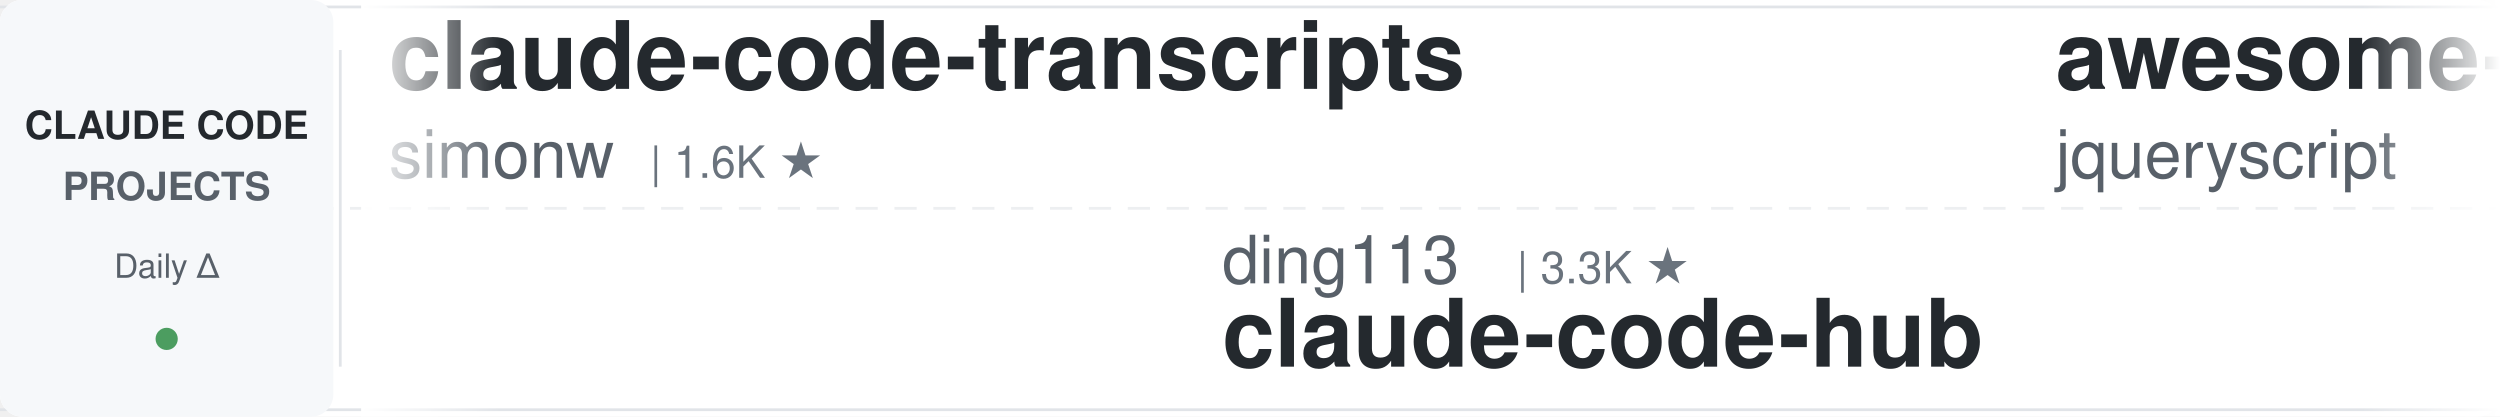
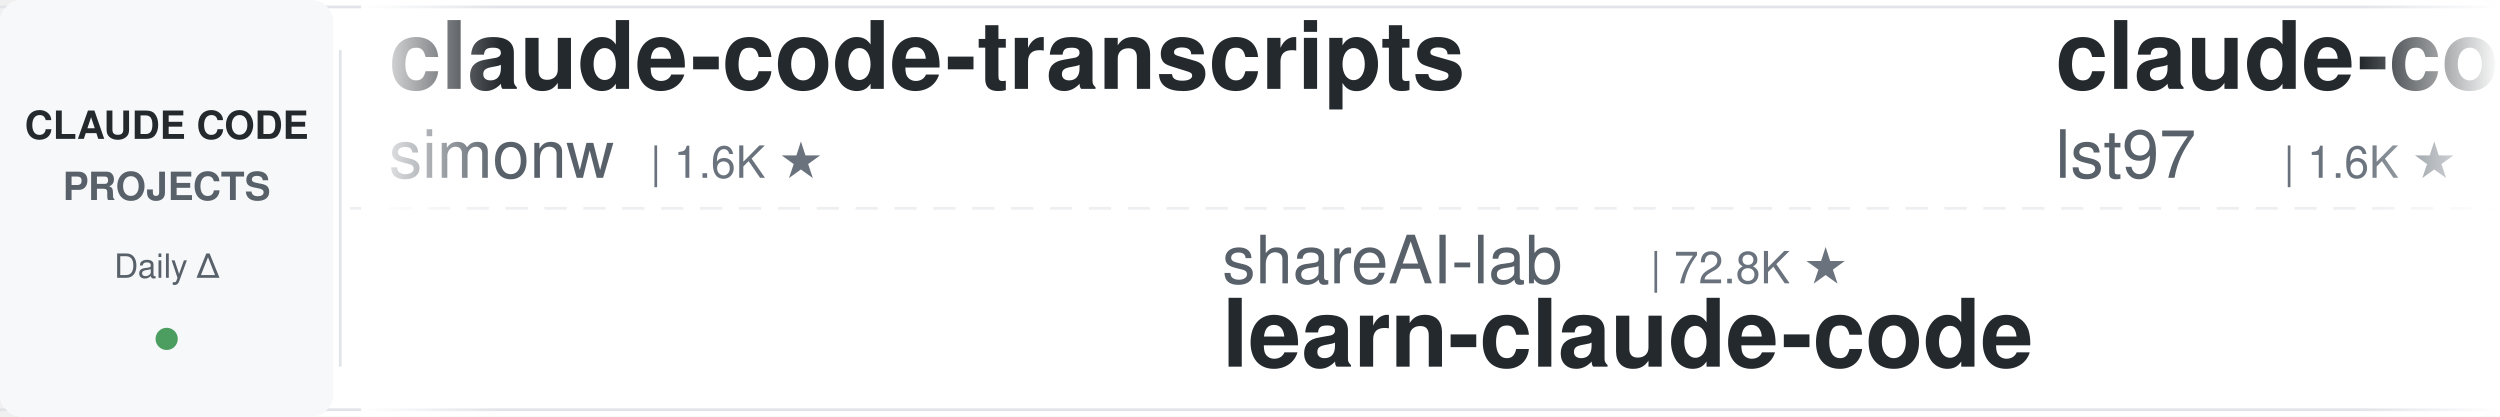
<svg xmlns="http://www.w3.org/2000/svg" width="900" height="150">
  <defs>
    <linearGradient id="leftFade" x1="0%" y1="0%" x2="100%" y2="0%">
      <stop offset="0%" style="stop-color:#ffffff;stop-opacity:1" />
      <stop offset="100%" style="stop-color:#ffffff;stop-opacity:0" />
    </linearGradient>
    <linearGradient id="rightFade" x1="0%" y1="0%" x2="100%" y2="0%">
      <stop offset="0%" style="stop-color:#ffffff;stop-opacity:0" />
      <stop offset="100%" style="stop-color:#ffffff;stop-opacity:1" />
    </linearGradient>
  </defs>
  <rect width="900" height="150" fill="#ffffff" rx="8" />
  <rect x="0" y="2" width="900" height="1" fill="#e1e4e8" />
  <rect x="0" y="147" width="900" height="1" fill="#e1e4e8" />
  <line x1="0" y1="75" x2="900" y2="75" stroke="#e1e4e8" stroke-width="1" stroke-dasharray="8 6" opacity="0.6" />
  <rect x="0" y="0" width="120" height="150" fill="#f6f8fa" rx="8" />
  <text x="60" y="50" font-family="-apple-system, BlinkMacSystemFont, 'Segoe UI', Helvetica, Arial, sans-serif" font-size="14" font-weight="600" fill="#24292e" text-anchor="middle">CLAUDE CODE</text>
  <text x="60" y="72" font-family="-apple-system, BlinkMacSystemFont, 'Segoe UI', Helvetica, Arial, sans-serif" font-size="14" font-weight="600" fill="#586069" text-anchor="middle">PROJECTS</text>
  <text x="60" y="100" font-family="-apple-system, BlinkMacSystemFont, 'Segoe UI', Helvetica, Arial, sans-serif" font-size="12" font-weight="500" fill="#586069" text-anchor="middle">Daily Δ</text>
  <circle cx="60" cy="122" r="4" fill="#22863a" opacity="0.8" />
  <rect x="122" y="18" width="1" height="114" fill="#e1e4e8" />
  <clipPath id="tickerClip">
    <rect x="130" y="0" width="770" height="150" />
  </clipPath>
  <g clip-path="url(#tickerClip)">
    <g id="tickerItems">
      <animateTransform attributeName="transform" attributeType="XML" type="translate" from="0 0" to="-3000 0" dur="54s" repeatCount="indefinite" />
      <g transform="translate(0, 0)">
        <text x="140" y="32" font-family="-apple-system, BlinkMacSystemFont, 'Segoe UI', Helvetica, Arial, sans-serif" font-size="34" font-weight="600" fill="#24292e">claude-code-transcripts</text>
        <text x="140" y="64" font-family="-apple-system, BlinkMacSystemFont, 'Segoe UI', Helvetica, Arial, sans-serif" font-size="24" font-weight="400" fill="#586069">simonw</text>
        <text x="234" y="64" font-family="-apple-system, BlinkMacSystemFont, 'Segoe UI', Helvetica, Arial, sans-serif" font-size="16" font-weight="500" fill="#6a737d">| 1.6K ★</text>
      </g>
      <g transform="translate(300, 0)">
-         <text x="140" y="102" font-family="-apple-system, BlinkMacSystemFont, 'Segoe UI', Helvetica, Arial, sans-serif" font-size="24" font-weight="400" fill="#586069">ding113</text>
-         <text x="246" y="102" font-family="-apple-system, BlinkMacSystemFont, 'Segoe UI', Helvetica, Arial, sans-serif" font-size="16" font-weight="500" fill="#6a737d">| 3.3K ★</text>
-         <text x="140" y="132" font-family="-apple-system, BlinkMacSystemFont, 'Segoe UI', Helvetica, Arial, sans-serif" font-size="34" font-weight="600" fill="#24292e">claude-code-hub</text>
+         <text x="140" y="102" font-family="-apple-system, BlinkMacSystemFont, 'Segoe UI', Helvetica, Arial, sans-serif" font-size="24" font-weight="400" fill="#586069">shareAI-lab</text>
+         <text x="294" y="102" font-family="-apple-system, BlinkMacSystemFont, 'Segoe UI', Helvetica, Arial, sans-serif" font-size="16" font-weight="500" fill="#6a737d">| 72.8K ★</text>
+         <text x="140" y="132" font-family="-apple-system, BlinkMacSystemFont, 'Segoe UI', Helvetica, Arial, sans-serif" font-size="34" font-weight="600" fill="#24292e">learn-claude-code</text>
      </g>
      <g transform="translate(600, 0)">
-         <text x="140" y="32" font-family="-apple-system, BlinkMacSystemFont, 'Segoe UI', Helvetica, Arial, sans-serif" font-size="34" font-weight="600" fill="#24292e">awesome-claude-code</text>
-         <text x="140" y="64" font-family="-apple-system, BlinkMacSystemFont, 'Segoe UI', Helvetica, Arial, sans-serif" font-size="24" font-weight="400" fill="#586069">jqueryscript</text>
-         <text x="306" y="64" font-family="-apple-system, BlinkMacSystemFont, 'Segoe UI', Helvetica, Arial, sans-serif" font-size="16" font-weight="500" fill="#6a737d">| 482 ★</text>
+         <text x="140" y="32" font-family="-apple-system, BlinkMacSystemFont, 'Segoe UI', Helvetica, Arial, sans-serif" font-size="34" font-weight="600" fill="#24292e">claude-code-sub-agents</text>
+         <text x="140" y="64" font-family="-apple-system, BlinkMacSystemFont, 'Segoe UI', Helvetica, Arial, sans-serif" font-size="24" font-weight="400" fill="#586069">lst97</text>
+         <text x="222" y="64" font-family="-apple-system, BlinkMacSystemFont, 'Segoe UI', Helvetica, Arial, sans-serif" font-size="16" font-weight="500" fill="#6a737d">| 1.6K ★</text>
      </g>
      <g transform="translate(900, 0)">
-         <text x="140" y="102" font-family="-apple-system, BlinkMacSystemFont, 'Segoe UI', Helvetica, Arial, sans-serif" font-size="24" font-weight="400" fill="#586069">lorryjovens-hub</text>
-         <text x="342" y="102" font-family="-apple-system, BlinkMacSystemFont, 'Segoe UI', Helvetica, Arial, sans-serif" font-size="16" font-weight="500" fill="#6a737d">| 1.7K ★</text>
-         <text x="140" y="132" font-family="-apple-system, BlinkMacSystemFont, 'Segoe UI', Helvetica, Arial, sans-serif" font-size="34" font-weight="600" fill="#24292e">claude-code-rust</text>
+         <text x="140" y="102" font-family="-apple-system, BlinkMacSystemFont, 'Segoe UI', Helvetica, Arial, sans-serif" font-size="24" font-weight="400" fill="#586069">affaan-m</text>
+         <text x="258" y="102" font-family="-apple-system, BlinkMacSystemFont, 'Segoe UI', Helvetica, Arial, sans-serif" font-size="16" font-weight="500" fill="#6a737d">| 236.2K ★</text>
+         <text x="140" y="132" font-family="-apple-system, BlinkMacSystemFont, 'Segoe UI', Helvetica, Arial, sans-serif" font-size="34" font-weight="600" fill="#24292e">ECC</text>
      </g>
      <g transform="translate(1200, 0)">
-         <text x="140" y="32" font-family="-apple-system, BlinkMacSystemFont, 'Segoe UI', Helvetica, Arial, sans-serif" font-size="34" font-weight="600" fill="#24292e">everything-claude-code-z...</text>
-         <text x="140" y="64" font-family="-apple-system, BlinkMacSystemFont, 'Segoe UI', Helvetica, Arial, sans-serif" font-size="24" font-weight="400" fill="#586069">xu-xiang</text>
-         <text x="258" y="64" font-family="-apple-system, BlinkMacSystemFont, 'Segoe UI', Helvetica, Arial, sans-serif" font-size="16" font-weight="500" fill="#6a737d">| 1.8K ★</text>
+         <text x="140" y="32" font-family="-apple-system, BlinkMacSystemFont, 'Segoe UI', Helvetica, Arial, sans-serif" font-size="34" font-weight="600" fill="#24292e">Claude-Code-Source-Study</text>
+         <text x="140" y="64" font-family="-apple-system, BlinkMacSystemFont, 'Segoe UI', Helvetica, Arial, sans-serif" font-size="24" font-weight="400" fill="#586069">luyao618</text>
+         <text x="258" y="64" font-family="-apple-system, BlinkMacSystemFont, 'Segoe UI', Helvetica, Arial, sans-serif" font-size="16" font-weight="500" fill="#6a737d">| 1.6K ★</text>
      </g>
      <g transform="translate(1500, 0)">
-         <text x="140" y="102" font-family="-apple-system, BlinkMacSystemFont, 'Segoe UI', Helvetica, Arial, sans-serif" font-size="24" font-weight="400" fill="#586069">musistudio</text>
-         <text x="282" y="102" font-family="-apple-system, BlinkMacSystemFont, 'Segoe UI', Helvetica, Arial, sans-serif" font-size="16" font-weight="500" fill="#6a737d">| 36.3K ★</text>
-         <text x="140" y="132" font-family="-apple-system, BlinkMacSystemFont, 'Segoe UI', Helvetica, Arial, sans-serif" font-size="34" font-weight="600" fill="#24292e">claude-code-router</text>
+         <text x="140" y="102" font-family="-apple-system, BlinkMacSystemFont, 'Segoe UI', Helvetica, Arial, sans-serif" font-size="24" font-weight="400" fill="#586069">jqueryscript</text>
+         <text x="306" y="102" font-family="-apple-system, BlinkMacSystemFont, 'Segoe UI', Helvetica, Arial, sans-serif" font-size="16" font-weight="500" fill="#6a737d">| 483 ★</text>
+         <text x="140" y="132" font-family="-apple-system, BlinkMacSystemFont, 'Segoe UI', Helvetica, Arial, sans-serif" font-size="34" font-weight="600" fill="#24292e">awesome-claude-code</text>
      </g>
      <g transform="translate(1800, 0)">
-         <text x="140" y="32" font-family="-apple-system, BlinkMacSystemFont, 'Segoe UI', Helvetica, Arial, sans-serif" font-size="34" font-weight="600" fill="#24292e">Claude-Code-Game-Studios</text>
-         <text x="140" y="64" font-family="-apple-system, BlinkMacSystemFont, 'Segoe UI', Helvetica, Arial, sans-serif" font-size="24" font-weight="400" fill="#586069">Donchitos</text>
-         <text x="270" y="64" font-family="-apple-system, BlinkMacSystemFont, 'Segoe UI', Helvetica, Arial, sans-serif" font-size="16" font-weight="500" fill="#6a737d">| 23.5K ★</text>
+         <text x="140" y="32" font-family="-apple-system, BlinkMacSystemFont, 'Segoe UI', Helvetica, Arial, sans-serif" font-size="34" font-weight="600" fill="#24292e">claude-code-source-build</text>
+         <text x="140" y="64" font-family="-apple-system, BlinkMacSystemFont, 'Segoe UI', Helvetica, Arial, sans-serif" font-size="24" font-weight="400" fill="#586069">andrew-kramer-inno</text>
+         <text x="378" y="64" font-family="-apple-system, BlinkMacSystemFont, 'Segoe UI', Helvetica, Arial, sans-serif" font-size="16" font-weight="500" fill="#6a737d">| 593 ★</text>
      </g>
      <g transform="translate(2100, 0)">
-         <text x="140" y="102" font-family="-apple-system, BlinkMacSystemFont, 'Segoe UI', Helvetica, Arial, sans-serif" font-size="24" font-weight="400" fill="#586069">shanraisshan</text>
-         <text x="306" y="102" font-family="-apple-system, BlinkMacSystemFont, 'Segoe UI', Helvetica, Arial, sans-serif" font-size="16" font-weight="500" fill="#6a737d">| 63.8K ★</text>
-         <text x="140" y="132" font-family="-apple-system, BlinkMacSystemFont, 'Segoe UI', Helvetica, Arial, sans-serif" font-size="34" font-weight="600" fill="#24292e">claude-code-best-practic...</text>
+         <text x="140" y="102" font-family="-apple-system, BlinkMacSystemFont, 'Segoe UI', Helvetica, Arial, sans-serif" font-size="24" font-weight="400" fill="#586069">digitalsamba</text>
+         <text x="306" y="102" font-family="-apple-system, BlinkMacSystemFont, 'Segoe UI', Helvetica, Arial, sans-serif" font-size="16" font-weight="500" fill="#6a737d">| 1.9K ★</text>
+         <text x="140" y="132" font-family="-apple-system, BlinkMacSystemFont, 'Segoe UI', Helvetica, Arial, sans-serif" font-size="34" font-weight="600" fill="#24292e">claude-code-video-toolki...</text>
      </g>
      <g transform="translate(2400, 0)">
-         <text x="140" y="32" font-family="-apple-system, BlinkMacSystemFont, 'Segoe UI', Helvetica, Arial, sans-serif" font-size="34" font-weight="600" fill="#24292e">claude-code-tips</text>
-         <text x="140" y="64" font-family="-apple-system, BlinkMacSystemFont, 'Segoe UI', Helvetica, Arial, sans-serif" font-size="24" font-weight="400" fill="#586069">ykdojo</text>
-         <text x="234" y="64" font-family="-apple-system, BlinkMacSystemFont, 'Segoe UI', Helvetica, Arial, sans-serif" font-size="16" font-weight="500" fill="#6a737d">| 9.5K ★</text>
+         <text x="140" y="32" font-family="-apple-system, BlinkMacSystemFont, 'Segoe UI', Helvetica, Arial, sans-serif" font-size="34" font-weight="600" fill="#24292e">claude-code-tudou</text>
+         <text x="140" y="64" font-family="-apple-system, BlinkMacSystemFont, 'Segoe UI', Helvetica, Arial, sans-serif" font-size="24" font-weight="400" fill="#586069">AICoderTudou</text>
+         <text x="306" y="64" font-family="-apple-system, BlinkMacSystemFont, 'Segoe UI', Helvetica, Arial, sans-serif" font-size="16" font-weight="500" fill="#6a737d">| 497 ★</text>
      </g>
      <g transform="translate(2700, 0)">
-         <text x="140" y="102" font-family="-apple-system, BlinkMacSystemFont, 'Segoe UI', Helvetica, Arial, sans-serif" font-size="24" font-weight="400" fill="#586069">jeremylongshore</text>
-         <text x="342" y="102" font-family="-apple-system, BlinkMacSystemFont, 'Segoe UI', Helvetica, Arial, sans-serif" font-size="16" font-weight="500" fill="#6a737d">| 2.6K ★</text>
-         <text x="140" y="132" font-family="-apple-system, BlinkMacSystemFont, 'Segoe UI', Helvetica, Arial, sans-serif" font-size="34" font-weight="600" fill="#24292e">claude-code-plugins-plus...</text>
+         <text x="140" y="102" font-family="-apple-system, BlinkMacSystemFont, 'Segoe UI', Helvetica, Arial, sans-serif" font-size="24" font-weight="400" fill="#586069">Cranot</text>
+         <text x="234" y="102" font-family="-apple-system, BlinkMacSystemFont, 'Segoe UI', Helvetica, Arial, sans-serif" font-size="16" font-weight="500" fill="#6a737d">| 2.9K ★</text>
+         <text x="140" y="132" font-family="-apple-system, BlinkMacSystemFont, 'Segoe UI', Helvetica, Arial, sans-serif" font-size="34" font-weight="600" fill="#24292e">claude-code-guide</text>
      </g>
      <g transform="translate(3000, 0)">
        <text x="140" y="32" font-family="-apple-system, BlinkMacSystemFont, 'Segoe UI', Helvetica, Arial, sans-serif" font-size="34" font-weight="600" fill="#24292e">claude-code-transcripts</text>
        <text x="140" y="64" font-family="-apple-system, BlinkMacSystemFont, 'Segoe UI', Helvetica, Arial, sans-serif" font-size="24" font-weight="400" fill="#586069">simonw</text>
        <text x="234" y="64" font-family="-apple-system, BlinkMacSystemFont, 'Segoe UI', Helvetica, Arial, sans-serif" font-size="16" font-weight="500" fill="#6a737d">| 1.6K ★</text>
      </g>
      <g transform="translate(3300, 0)">
-         <text x="140" y="102" font-family="-apple-system, BlinkMacSystemFont, 'Segoe UI', Helvetica, Arial, sans-serif" font-size="24" font-weight="400" fill="#586069">ding113</text>
-         <text x="246" y="102" font-family="-apple-system, BlinkMacSystemFont, 'Segoe UI', Helvetica, Arial, sans-serif" font-size="16" font-weight="500" fill="#6a737d">| 3.3K ★</text>
-         <text x="140" y="132" font-family="-apple-system, BlinkMacSystemFont, 'Segoe UI', Helvetica, Arial, sans-serif" font-size="34" font-weight="600" fill="#24292e">claude-code-hub</text>
+         <text x="140" y="102" font-family="-apple-system, BlinkMacSystemFont, 'Segoe UI', Helvetica, Arial, sans-serif" font-size="24" font-weight="400" fill="#586069">shareAI-lab</text>
+         <text x="294" y="102" font-family="-apple-system, BlinkMacSystemFont, 'Segoe UI', Helvetica, Arial, sans-serif" font-size="16" font-weight="500" fill="#6a737d">| 72.8K ★</text>
+         <text x="140" y="132" font-family="-apple-system, BlinkMacSystemFont, 'Segoe UI', Helvetica, Arial, sans-serif" font-size="34" font-weight="600" fill="#24292e">learn-claude-code</text>
      </g>
      <g transform="translate(3600, 0)">
-         <text x="140" y="32" font-family="-apple-system, BlinkMacSystemFont, 'Segoe UI', Helvetica, Arial, sans-serif" font-size="34" font-weight="600" fill="#24292e">awesome-claude-code</text>
-         <text x="140" y="64" font-family="-apple-system, BlinkMacSystemFont, 'Segoe UI', Helvetica, Arial, sans-serif" font-size="24" font-weight="400" fill="#586069">jqueryscript</text>
-         <text x="306" y="64" font-family="-apple-system, BlinkMacSystemFont, 'Segoe UI', Helvetica, Arial, sans-serif" font-size="16" font-weight="500" fill="#6a737d">| 482 ★</text>
+         <text x="140" y="32" font-family="-apple-system, BlinkMacSystemFont, 'Segoe UI', Helvetica, Arial, sans-serif" font-size="34" font-weight="600" fill="#24292e">claude-code-sub-agents</text>
+         <text x="140" y="64" font-family="-apple-system, BlinkMacSystemFont, 'Segoe UI', Helvetica, Arial, sans-serif" font-size="24" font-weight="400" fill="#586069">lst97</text>
+         <text x="222" y="64" font-family="-apple-system, BlinkMacSystemFont, 'Segoe UI', Helvetica, Arial, sans-serif" font-size="16" font-weight="500" fill="#6a737d">| 1.6K ★</text>
      </g>
      <g transform="translate(3900, 0)">
-         <text x="140" y="102" font-family="-apple-system, BlinkMacSystemFont, 'Segoe UI', Helvetica, Arial, sans-serif" font-size="24" font-weight="400" fill="#586069">lorryjovens-hub</text>
-         <text x="342" y="102" font-family="-apple-system, BlinkMacSystemFont, 'Segoe UI', Helvetica, Arial, sans-serif" font-size="16" font-weight="500" fill="#6a737d">| 1.7K ★</text>
-         <text x="140" y="132" font-family="-apple-system, BlinkMacSystemFont, 'Segoe UI', Helvetica, Arial, sans-serif" font-size="34" font-weight="600" fill="#24292e">claude-code-rust</text>
+         <text x="140" y="102" font-family="-apple-system, BlinkMacSystemFont, 'Segoe UI', Helvetica, Arial, sans-serif" font-size="24" font-weight="400" fill="#586069">affaan-m</text>
+         <text x="258" y="102" font-family="-apple-system, BlinkMacSystemFont, 'Segoe UI', Helvetica, Arial, sans-serif" font-size="16" font-weight="500" fill="#6a737d">| 236.2K ★</text>
+         <text x="140" y="132" font-family="-apple-system, BlinkMacSystemFont, 'Segoe UI', Helvetica, Arial, sans-serif" font-size="34" font-weight="600" fill="#24292e">ECC</text>
      </g>
    </g>
  </g>
  <rect x="130" y="0" width="50" height="150" fill="url(#leftFade)" />
  <rect x="850" y="0" width="50" height="150" fill="url(#rightFade)" />
</svg>
